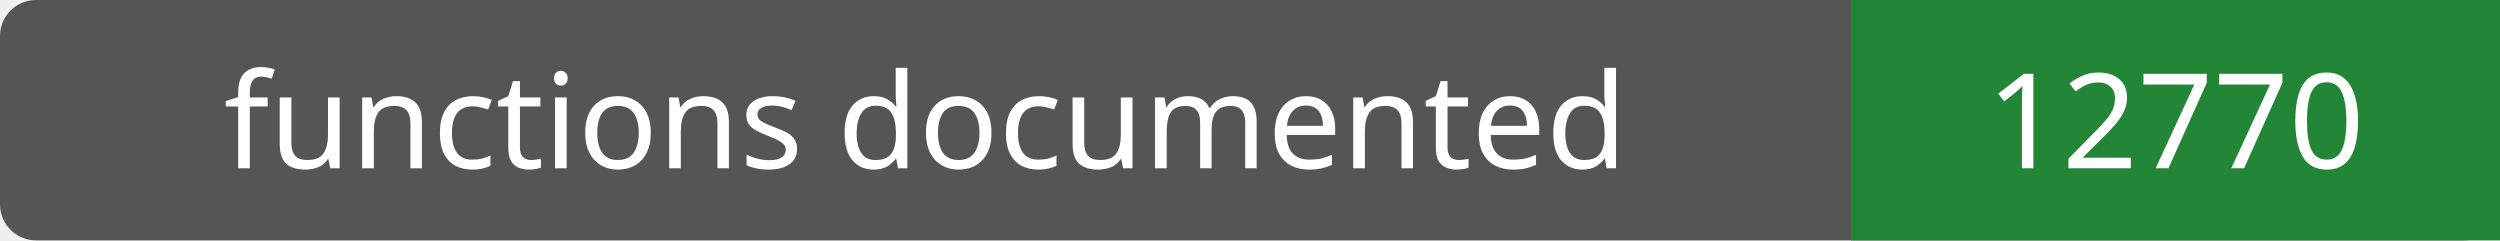
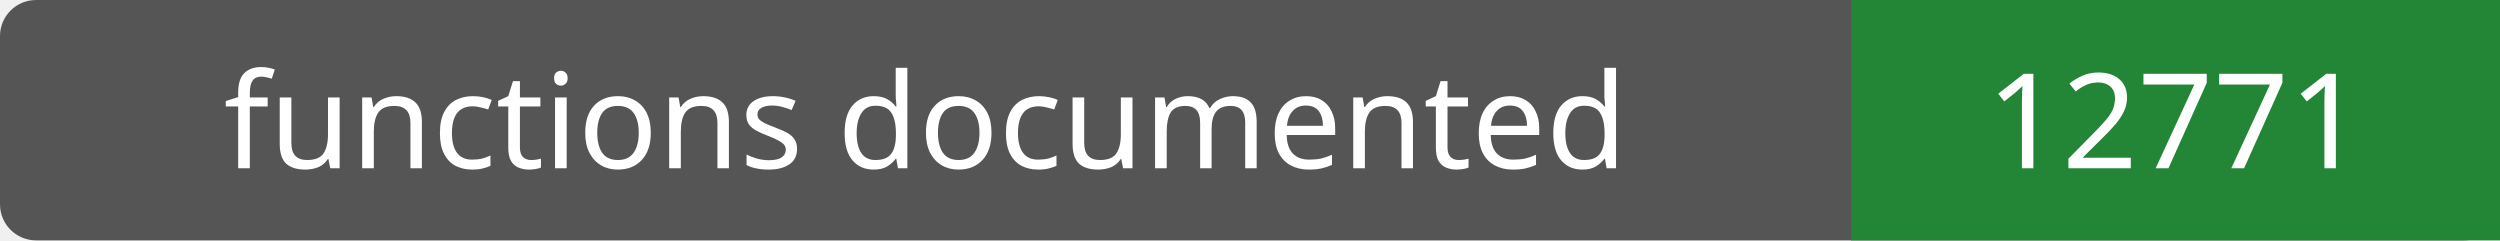
- <svg xmlns="http://www.w3.org/2000/svg" width="208" height="20" role="img" aria-label="functions documented: 12770">
+ <svg xmlns="http://www.w3.org/2000/svg" width="208" height="20" role="img" aria-label="functions documented: 12771">
  <rect width="208" height="20" rx="3" fill="#555" />
  <path fill="#238636" d="M154 0h54v20H154z" />
  <g fill="#fff" text-anchor="middle" font-family="Verdana,sans-serif" font-size="11">
    <text x="77.0" y="14">functions documented</text>
-     <text x="181.0" y="14">12770</text>
+     <text x="181.0" y="14">12771</text>
  </g>
</svg>
